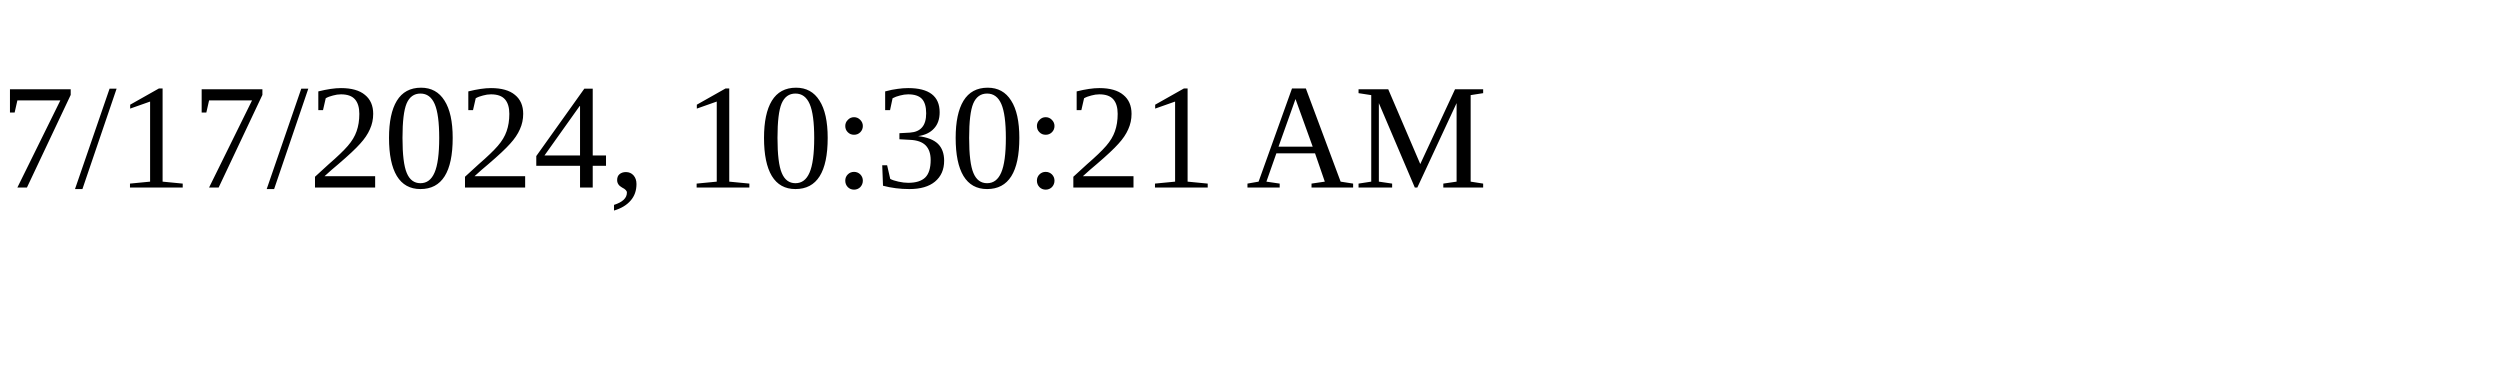
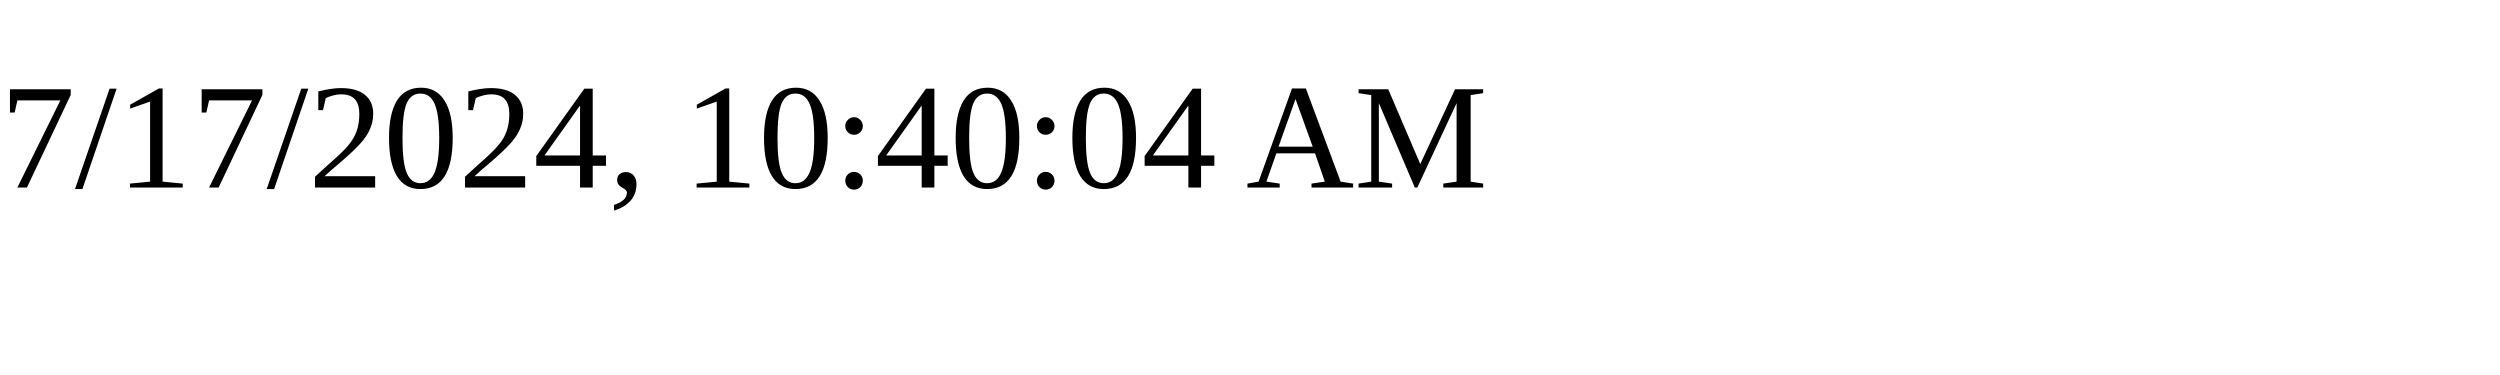
<svg xmlns="http://www.w3.org/2000/svg" height="30" width="200">
-   <text x="0" y="15">7/17/2024, 10:30:21 AM</text>
+   <text x="0" y="15">7/17/2024, 10:40:04 AM</text>
</svg>
